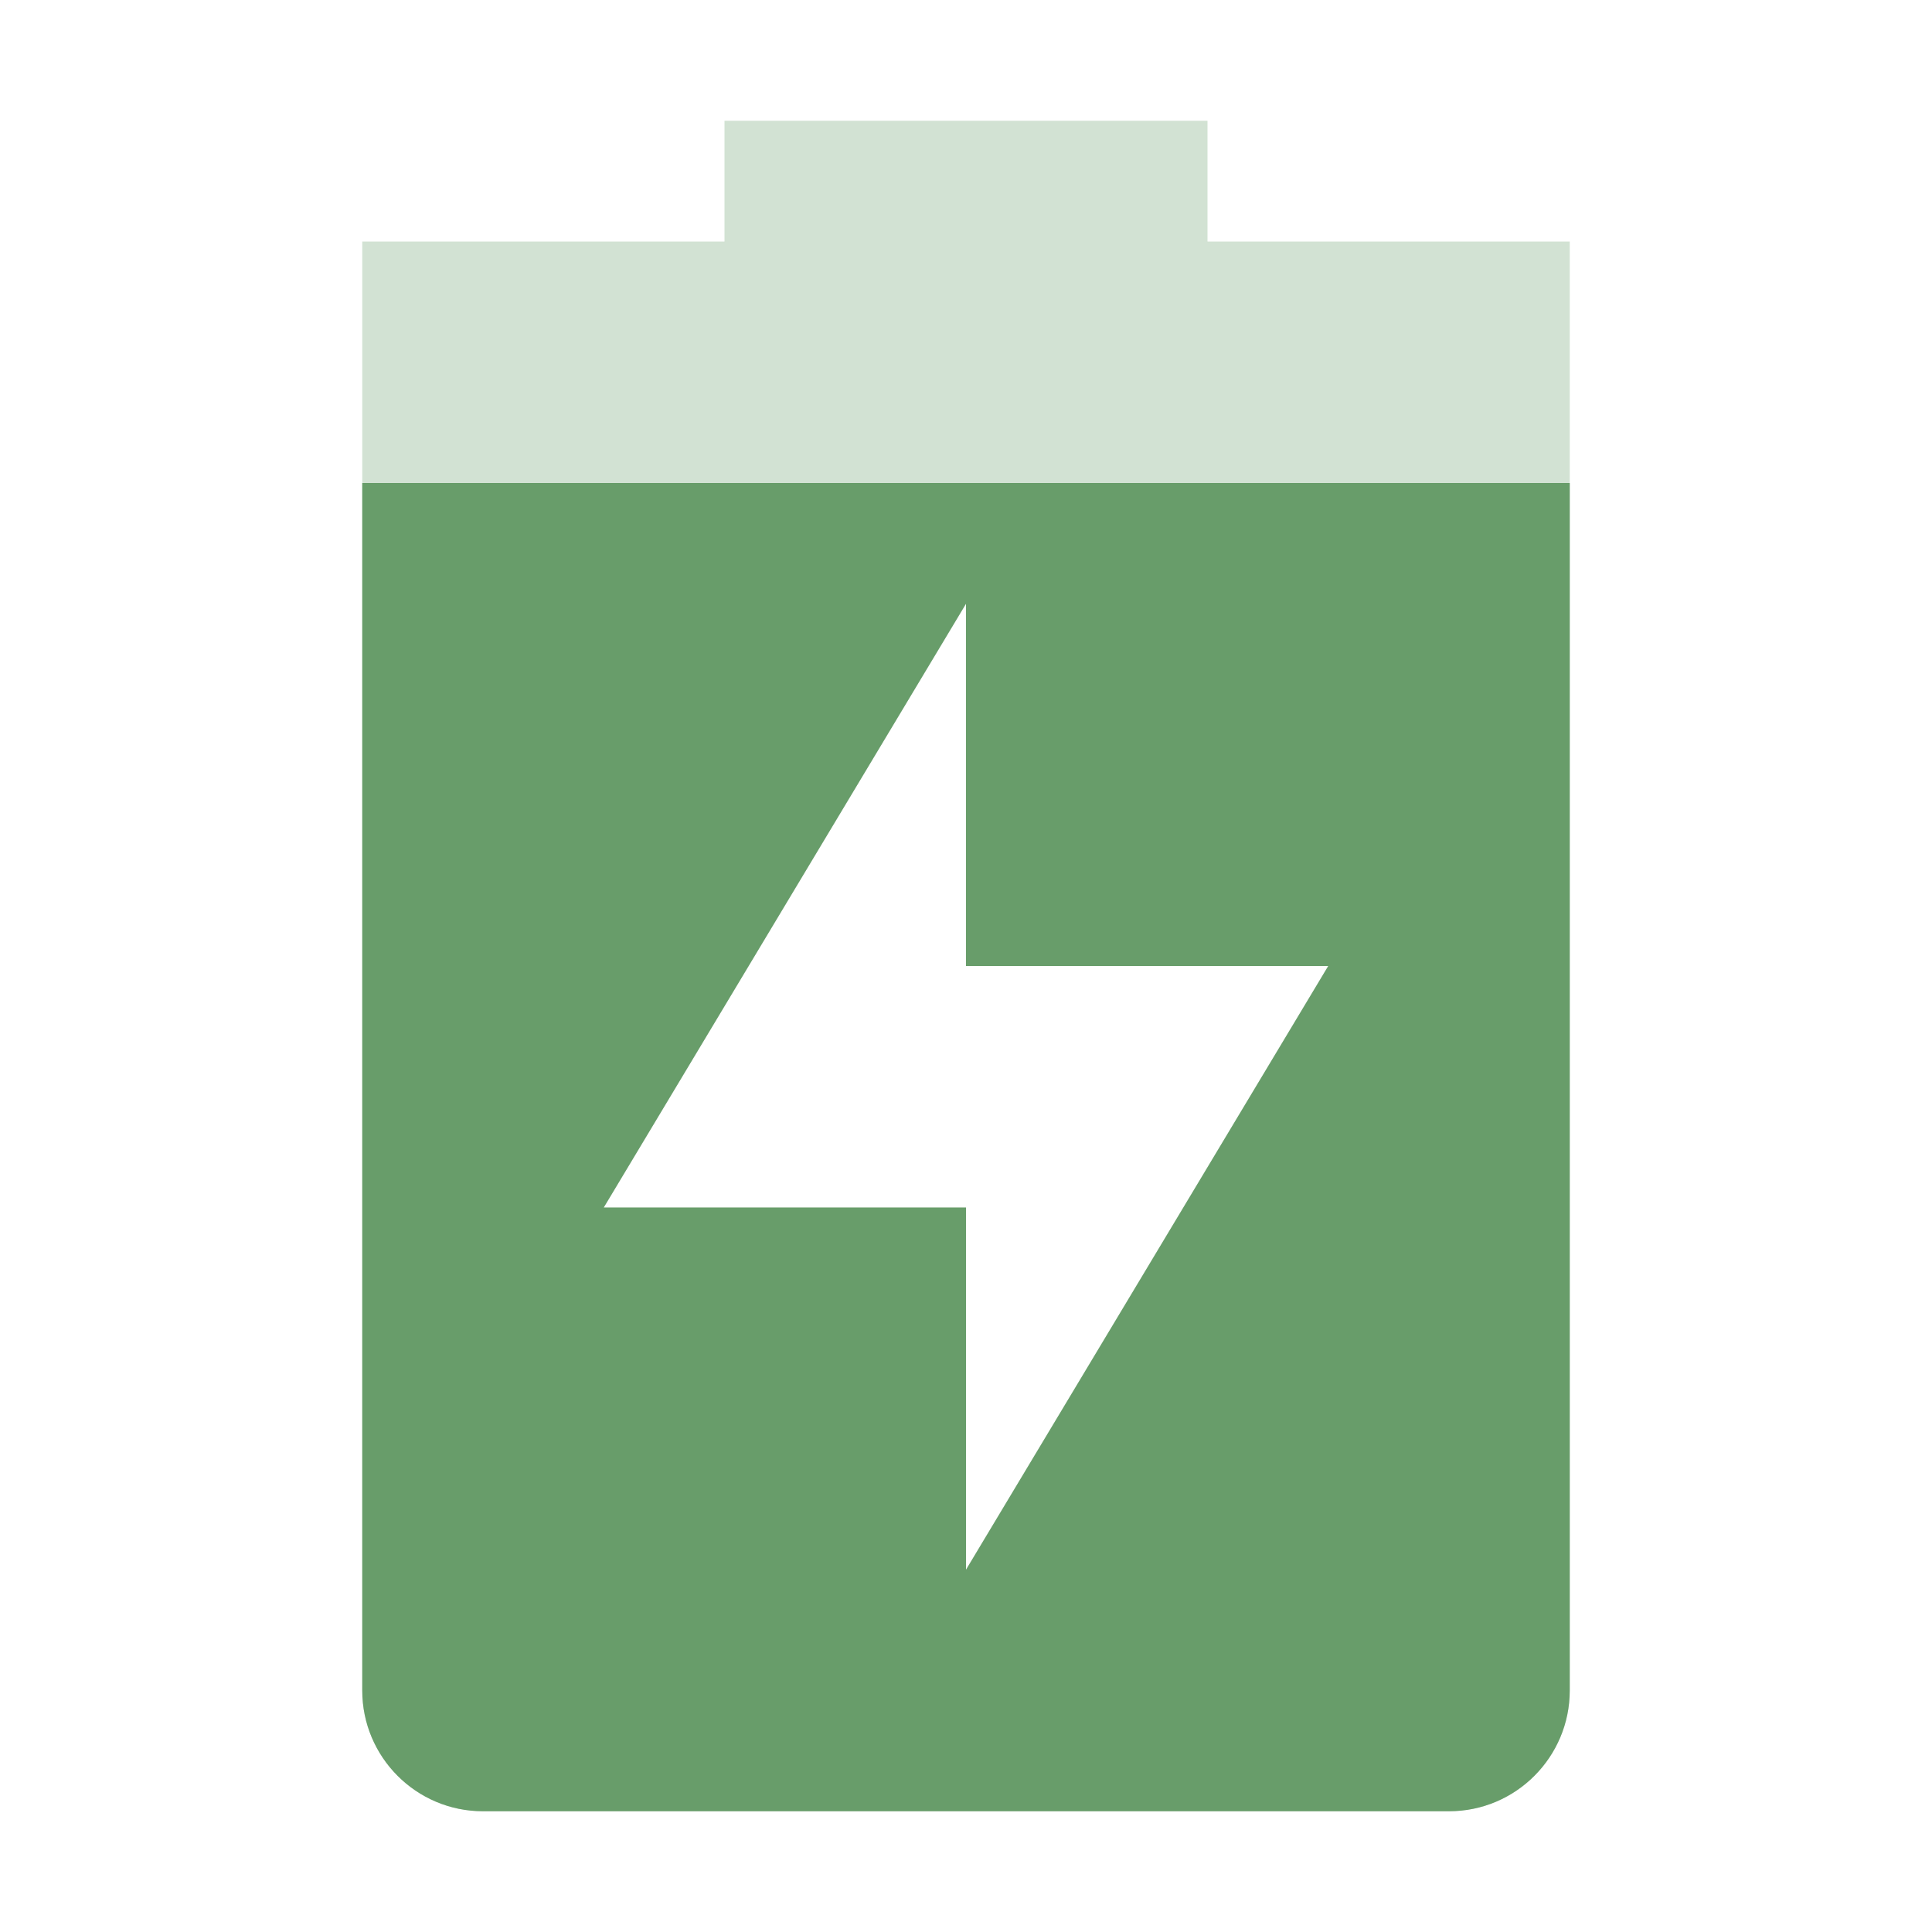
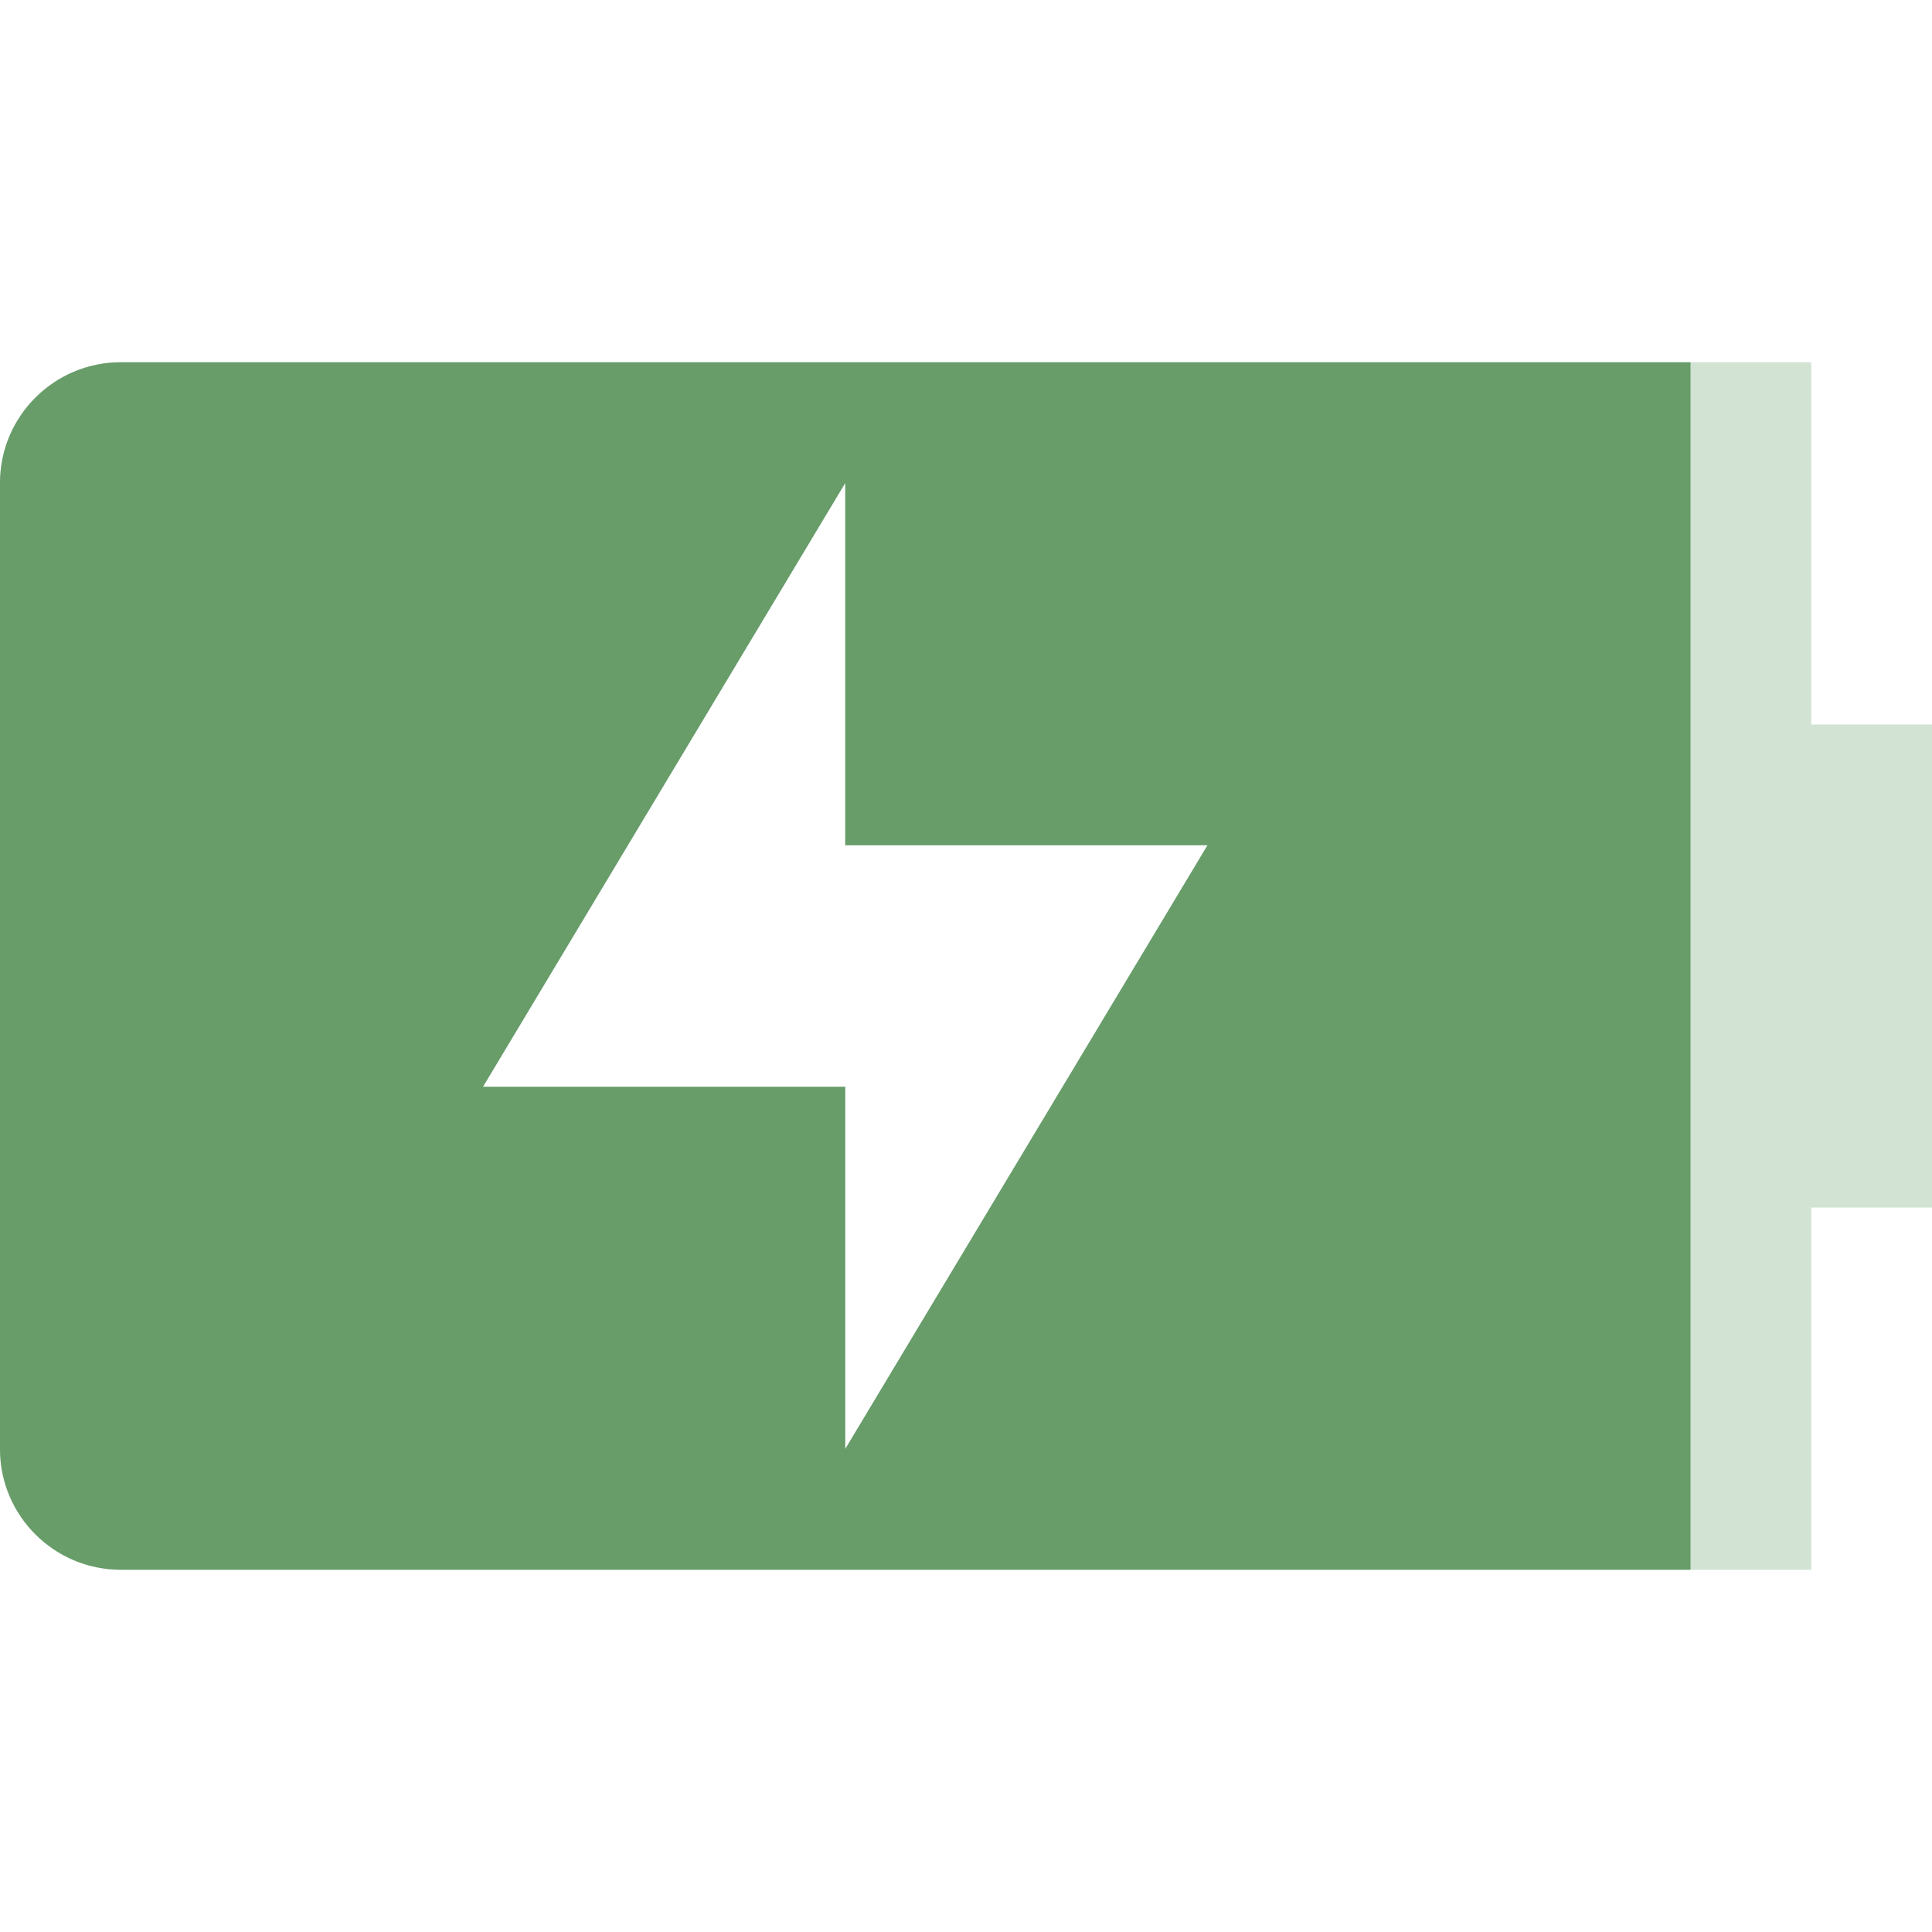
<svg xmlns="http://www.w3.org/2000/svg" width="16" height="16" version="1.1">
  <defs>
-     <style id="current-color-scheme" type="text/css">.ColorScheme-Text { color:#282828; } .ColorScheme-Highlight { color:#458588; } .ColorScheme-NeutralText { color:#fe8019; } .ColorScheme-PositiveText { color:#689d6a; } .ColorScheme-NegativeText { color:#fb4934; }</style>
+     <style id="current-color-scheme" type="text/css">.ColorScheme-Text { color:#ebdbb2; } .ColorScheme-Highlight { color:#458588; } .ColorScheme-NeutralText { color:#fe8019; } .ColorScheme-PositiveText { color:#689d6a; } .ColorScheme-NegativeText { color:#fb4934; }</style>
  </defs>
-   <path class="ColorScheme-PositiveText" d="m6 1v1h-3v12c0 0.55 0.446 1 1 1h8c0.554 0 1-0.45 1-1v-12h-3v-1zm2 4v3h3l-3 5v-3h-3z" fill="currentColor" opacity=".3" />
-   <path class="ColorScheme-PositiveText" d="m3 4v10c0 0.55 0.446 1 1 1h8c0.554 0 1-0.45 1-1v-10h-10zm5 1v3h3l-3 5v-3h-3l3-5z" fill="currentColor" />
+   <path class="ColorScheme-PositiveText" d="m1 3c-0.55 0-1 0.446-1 1v8c0 0.554 0.45 1 1 1h14v-3h1v-4h-1v-3zm6 1v3h3l-3 5v-3h-3z" fill="currentColor" opacity=".3" />
+   <path class="ColorScheme-PositiveText" d="m1 3c-0.55 0-1 0.446-1 1v8c0 0.554 0.45 1 1 1h13v-10zm6 1v3h3l-3 5v-3h-3z" fill="currentColor" />
</svg>
